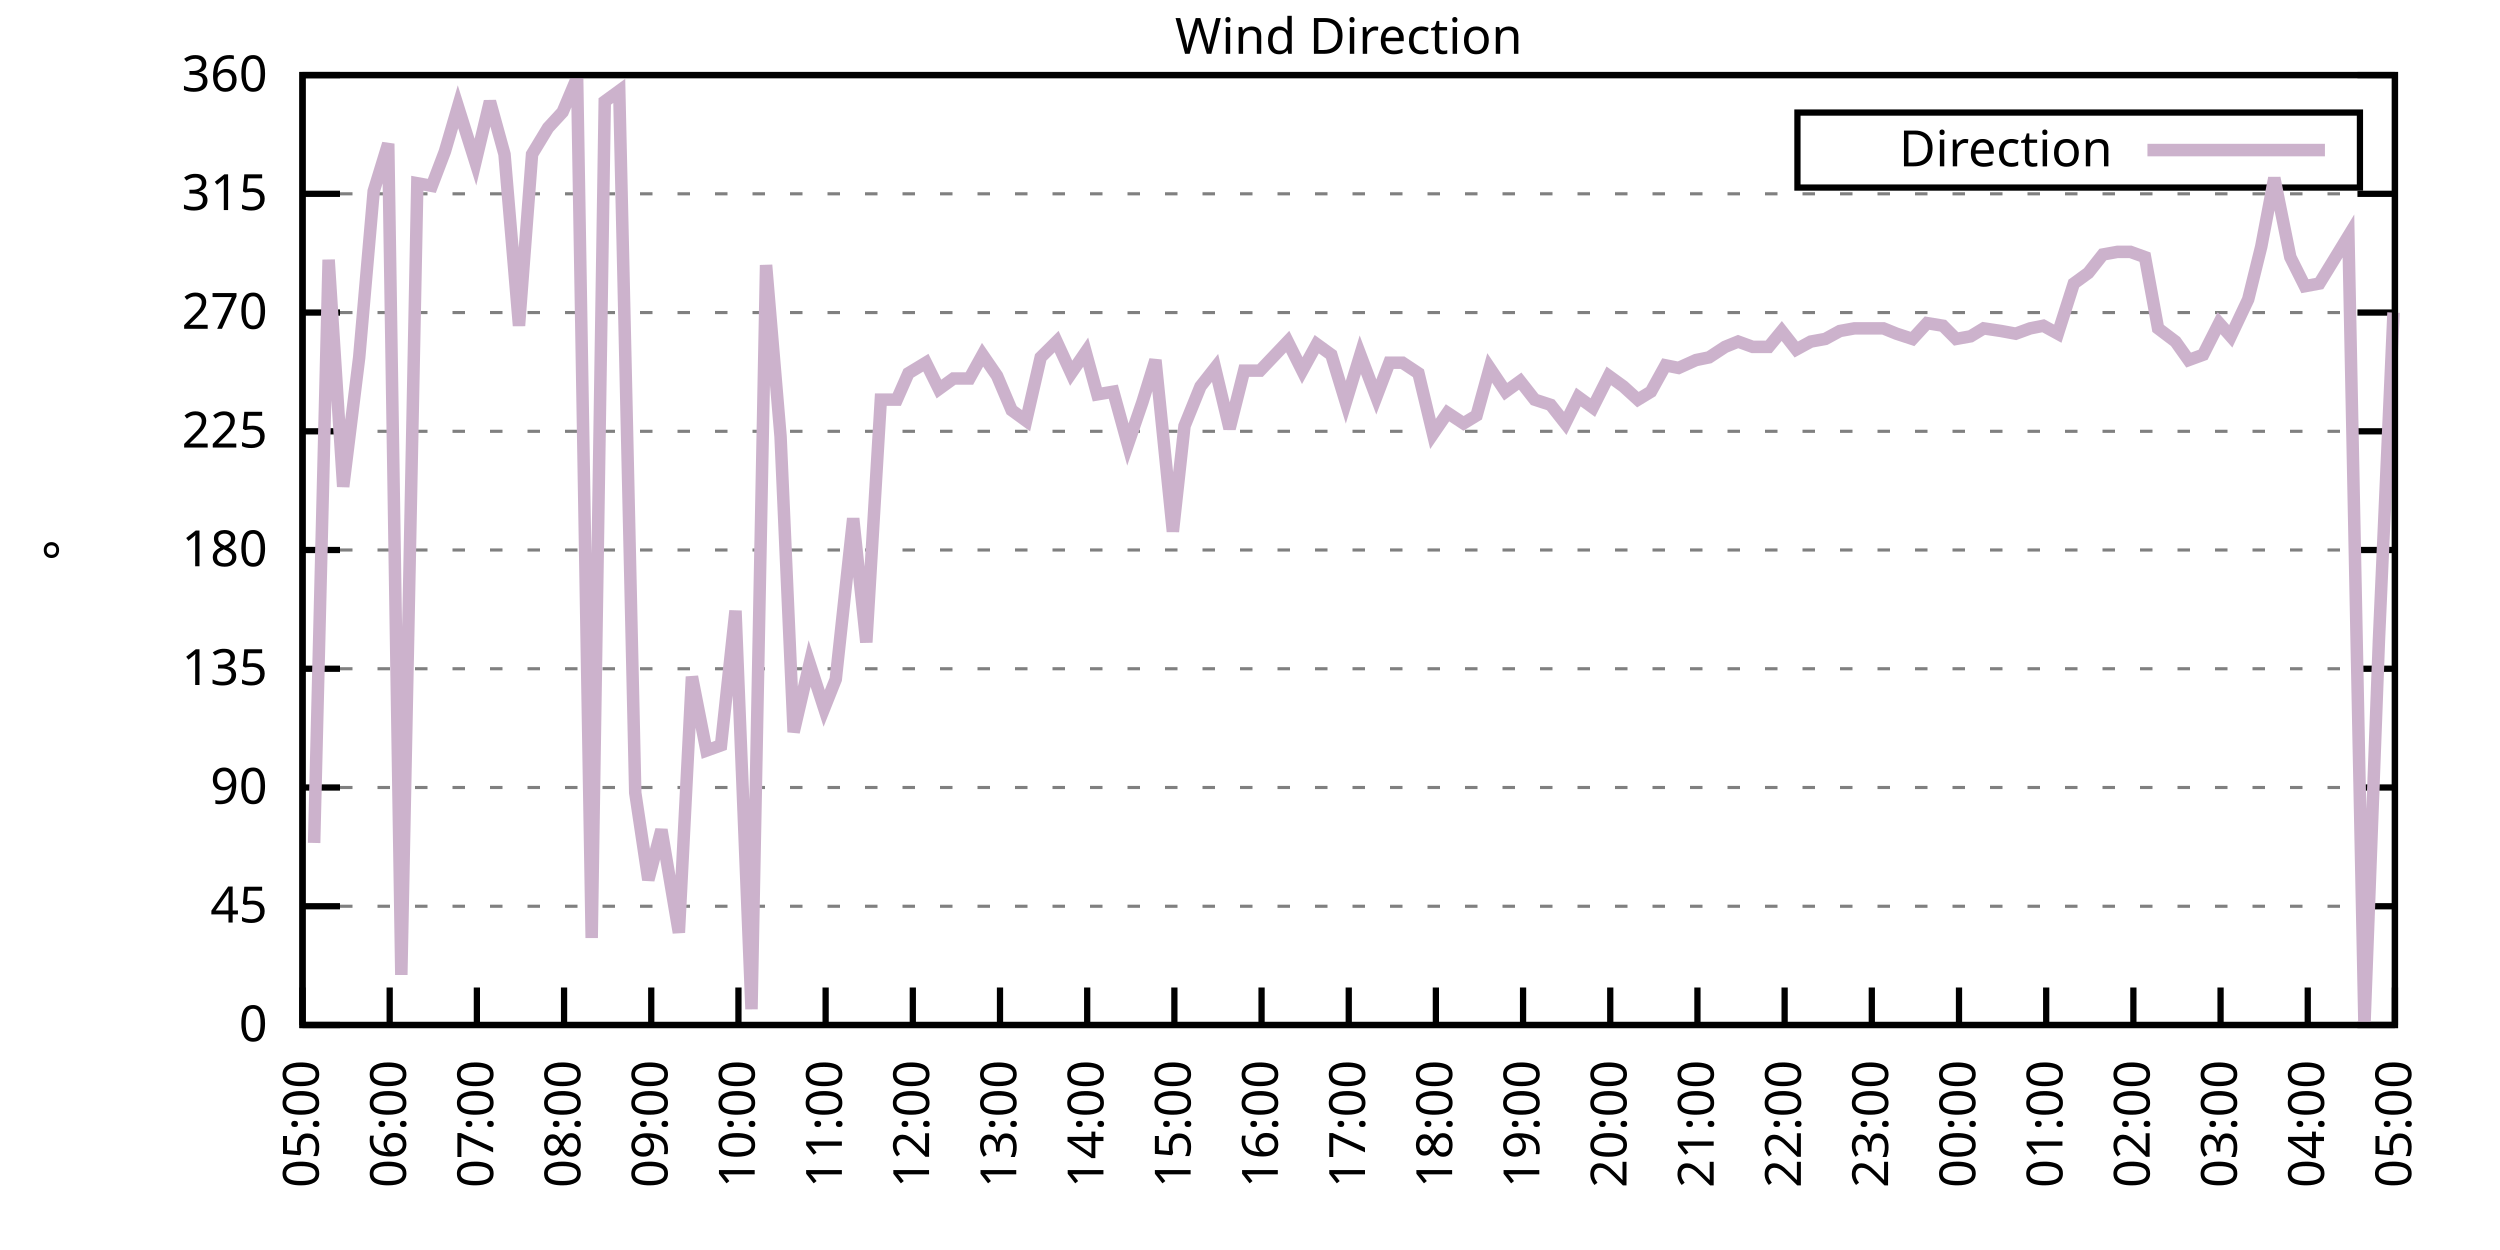
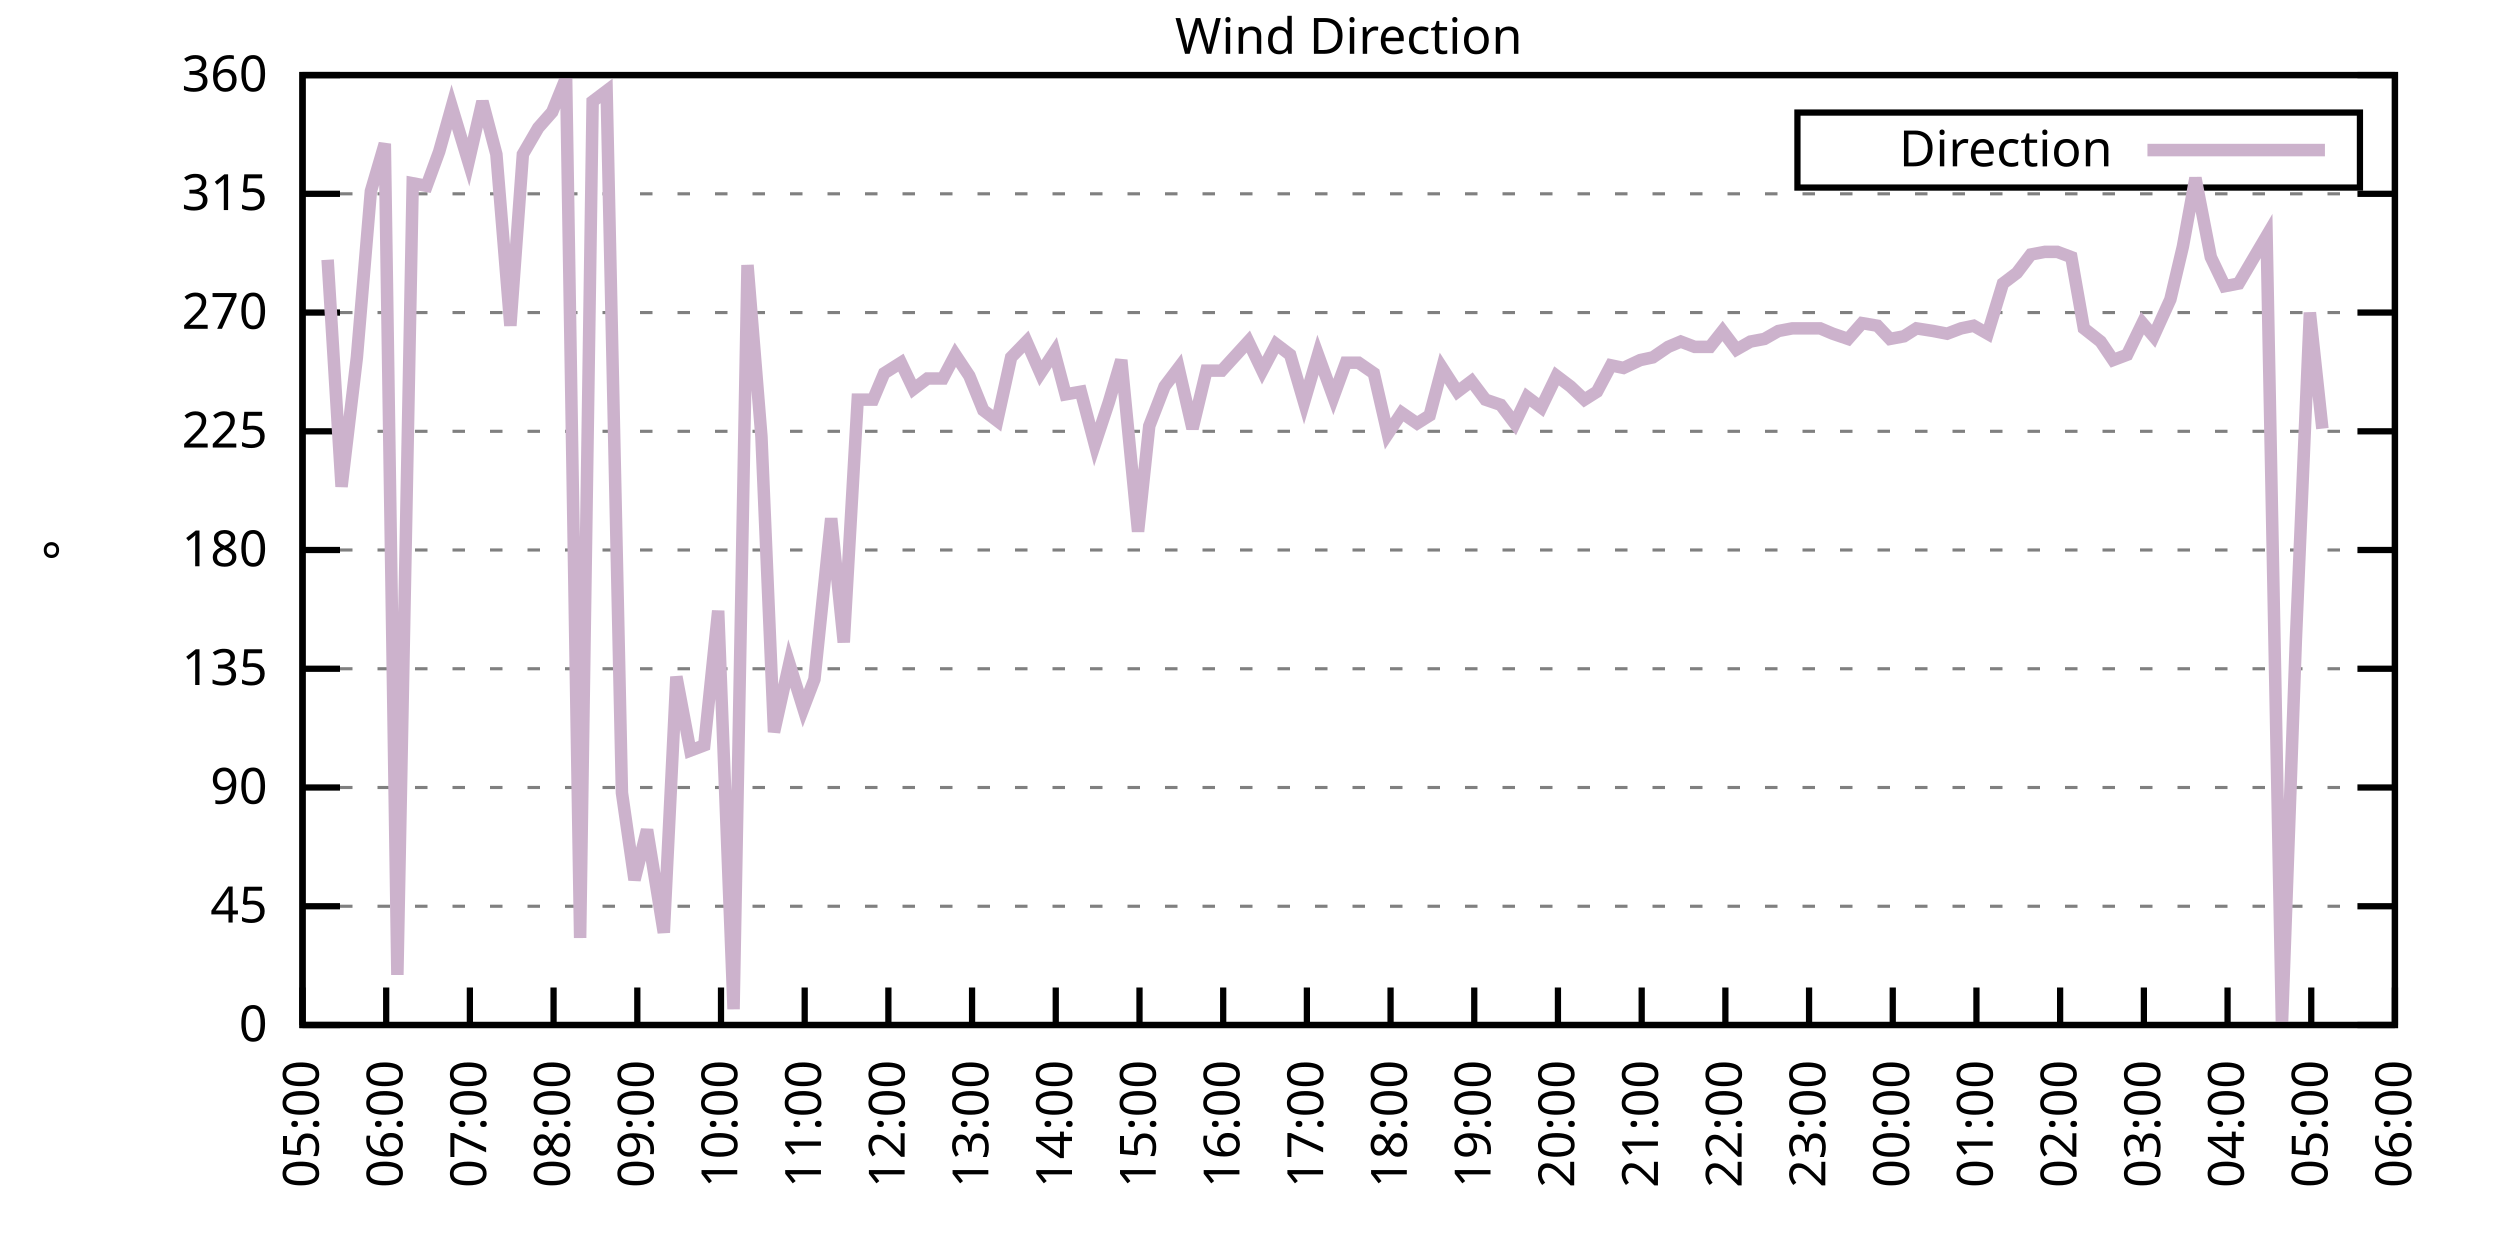
<svg xmlns="http://www.w3.org/2000/svg" xmlns:xlink="http://www.w3.org/1999/xlink" width="400" height="200" viewBox="0 0 400 200">
  <g id="gnuplot_canvas">
    <rect x="0" y="0" width="400" height="200" fill="none" />
    <defs>
      <circle id="gpDot" r="0.5" stroke-width="0.5" stroke="currentColor" />
      <path id="gpPt0" stroke-width="0.333" stroke="currentColor" d="M-1,0 h2 M0,-1 v2" />
      <path id="gpPt1" stroke-width="0.333" stroke="currentColor" d="M-1,-1 L1,1 M1,-1 L-1,1" />
      <path id="gpPt2" stroke-width="0.333" stroke="currentColor" d="M-1,0 L1,0 M0,-1 L0,1 M-1,-1 L1,1 M-1,1 L1,-1" />
      <rect id="gpPt3" stroke-width="0.333" stroke="currentColor" x="-1" y="-1" width="2" height="2" />
      <rect id="gpPt4" stroke-width="0.333" stroke="currentColor" fill="currentColor" x="-1" y="-1" width="2" height="2" />
      <circle id="gpPt5" stroke-width="0.333" stroke="currentColor" cx="0" cy="0" r="1" />
      <use xlink:href="#gpPt5" id="gpPt6" fill="currentColor" stroke="none" />
      <path id="gpPt7" stroke-width="0.333" stroke="currentColor" d="M0,-1.33 L-1.33,0.67 L1.33,0.67 z" />
      <use xlink:href="#gpPt7" id="gpPt8" fill="currentColor" stroke="none" />
      <use xlink:href="#gpPt7" id="gpPt9" stroke="currentColor" transform="rotate(180)" />
      <use xlink:href="#gpPt9" id="gpPt10" fill="currentColor" stroke="none" />
      <use xlink:href="#gpPt3" id="gpPt11" stroke="currentColor" transform="rotate(45)" />
      <use xlink:href="#gpPt11" id="gpPt12" fill="currentColor" stroke="none" />
      <path id="gpPt13" stroke-width="0.333" stroke="currentColor" d="M0,1.330 L1.265,0.411 L0.782,-1.067 L-0.782,-1.076 L-1.265,0.411 z" />
      <use xlink:href="#gpPt13" id="gpPt14" fill="currentColor" stroke="none" />
      <filter id="textbox" filterUnits="objectBoundingBox" x="0" y="0" height="1" width="1">
        <feFlood flood-color="white" flood-opacity="1" result="bgnd" />
        <feComposite in="SourceGraphic" in2="bgnd" operator="atop" />
      </filter>
      <filter id="greybox" filterUnits="objectBoundingBox" x="0" y="0" height="1" width="1">
        <feFlood flood-color="lightgrey" flood-opacity="1" result="grey" />
        <feComposite in="SourceGraphic" in2="grey" operator="atop" />
      </filter>
    </defs>
    <g fill="none" color="white" stroke="currentColor" stroke-width="1.00" stroke-linecap="butt" stroke-linejoin="miter">
</g>
    <g fill="none" color="black" stroke="currentColor" stroke-width="1.00" stroke-linecap="butt" stroke-linejoin="miter">
      <g stroke="none" shape-rendering="crispEdges">
        <polygon fill="rgb(255, 255, 255)" points="48.40,164.00 383.18,164.00 383.18,12.02 48.40,12.02 " />
      </g>
    </g>
    <g fill="none" color="black" stroke="currentColor" stroke-width="1.00" stroke-linecap="butt" stroke-linejoin="miter">
</g>
    <g fill="none" color="black" stroke="black" stroke-width="0.50" stroke-linecap="butt" stroke-linejoin="miter">
</g>
    <g fill="none" color="gray" stroke="currentColor" stroke-width="0.50" stroke-linecap="butt" stroke-linejoin="miter">
      <path stroke="gray" stroke-dasharray="2,4" class="gridline" d="M48.40,164.00 L383.19,164.00  " />
    </g>
    <g fill="none" color="gray" stroke="gray" stroke-width="1.00" stroke-linecap="butt" stroke-linejoin="miter">
</g>
    <g fill="none" color="black" stroke="currentColor" stroke-width="1.00" stroke-linecap="butt" stroke-linejoin="miter">
      <path stroke="black" d="M48.40,164.00 L54.40,164.00 M383.19,164.00 L377.19,164.00  " />
      <g transform="translate(42.80,166.60)" stroke="none" fill="black" font-family="Sans" font-size="8.00" text-anchor="end">
        <text>
          <tspan font-family="Sans"> 0</tspan>
        </text>
      </g>
    </g>
    <g fill="none" color="black" stroke="currentColor" stroke-width="1.00" stroke-linecap="butt" stroke-linejoin="miter">
</g>
    <g fill="none" color="black" stroke="black" stroke-width="0.50" stroke-linecap="butt" stroke-linejoin="miter">
</g>
    <g fill="none" color="gray" stroke="currentColor" stroke-width="0.50" stroke-linecap="butt" stroke-linejoin="miter">
      <path stroke="gray" stroke-dasharray="2,4" class="gridline" d="M48.40,145.00 L383.19,145.00  " />
    </g>
    <g fill="none" color="gray" stroke="gray" stroke-width="1.00" stroke-linecap="butt" stroke-linejoin="miter">
</g>
    <g fill="none" color="black" stroke="currentColor" stroke-width="1.00" stroke-linecap="butt" stroke-linejoin="miter">
      <path stroke="black" d="M48.40,145.00 L54.40,145.00 M383.19,145.00 L377.19,145.00  " />
      <g transform="translate(42.80,147.60)" stroke="none" fill="black" font-family="Sans" font-size="8.00" text-anchor="end">
        <text>
          <tspan font-family="Sans"> 45</tspan>
        </text>
      </g>
    </g>
    <g fill="none" color="black" stroke="currentColor" stroke-width="1.00" stroke-linecap="butt" stroke-linejoin="miter">
</g>
    <g fill="none" color="black" stroke="black" stroke-width="0.50" stroke-linecap="butt" stroke-linejoin="miter">
</g>
    <g fill="none" color="gray" stroke="currentColor" stroke-width="0.50" stroke-linecap="butt" stroke-linejoin="miter">
      <path stroke="gray" stroke-dasharray="2,4" class="gridline" d="M48.40,126.00 L383.19,126.00  " />
    </g>
    <g fill="none" color="gray" stroke="gray" stroke-width="1.00" stroke-linecap="butt" stroke-linejoin="miter">
</g>
    <g fill="none" color="black" stroke="currentColor" stroke-width="1.00" stroke-linecap="butt" stroke-linejoin="miter">
      <path stroke="black" d="M48.40,126.00 L54.40,126.00 M383.19,126.00 L377.19,126.00  " />
      <g transform="translate(42.80,128.60)" stroke="none" fill="black" font-family="Sans" font-size="8.00" text-anchor="end">
        <text>
          <tspan font-family="Sans"> 90</tspan>
        </text>
      </g>
    </g>
    <g fill="none" color="black" stroke="currentColor" stroke-width="1.00" stroke-linecap="butt" stroke-linejoin="miter">
</g>
    <g fill="none" color="black" stroke="black" stroke-width="0.50" stroke-linecap="butt" stroke-linejoin="miter">
</g>
    <g fill="none" color="gray" stroke="currentColor" stroke-width="0.50" stroke-linecap="butt" stroke-linejoin="miter">
      <path stroke="gray" stroke-dasharray="2,4" class="gridline" d="M48.40,107.00 L383.19,107.00  " />
    </g>
    <g fill="none" color="gray" stroke="gray" stroke-width="1.00" stroke-linecap="butt" stroke-linejoin="miter">
</g>
    <g fill="none" color="black" stroke="currentColor" stroke-width="1.00" stroke-linecap="butt" stroke-linejoin="miter">
      <path stroke="black" d="M48.40,107.00 L54.40,107.00 M383.19,107.00 L377.19,107.00  " />
      <g transform="translate(42.80,109.60)" stroke="none" fill="black" font-family="Sans" font-size="8.00" text-anchor="end">
        <text>
          <tspan font-family="Sans"> 135</tspan>
        </text>
      </g>
    </g>
    <g fill="none" color="black" stroke="currentColor" stroke-width="1.00" stroke-linecap="butt" stroke-linejoin="miter">
</g>
    <g fill="none" color="black" stroke="black" stroke-width="0.50" stroke-linecap="butt" stroke-linejoin="miter">
</g>
    <g fill="none" color="gray" stroke="currentColor" stroke-width="0.50" stroke-linecap="butt" stroke-linejoin="miter">
      <path stroke="gray" stroke-dasharray="2,4" class="gridline" d="M48.40,88.00 L383.19,88.00  " />
    </g>
    <g fill="none" color="gray" stroke="gray" stroke-width="1.00" stroke-linecap="butt" stroke-linejoin="miter">
</g>
    <g fill="none" color="black" stroke="currentColor" stroke-width="1.00" stroke-linecap="butt" stroke-linejoin="miter">
      <path stroke="black" d="M48.40,88.00 L54.40,88.00 M383.19,88.00 L377.19,88.00  " />
      <g transform="translate(42.80,90.60)" stroke="none" fill="black" font-family="Sans" font-size="8.00" text-anchor="end">
        <text>
          <tspan font-family="Sans"> 180</tspan>
        </text>
      </g>
    </g>
    <g fill="none" color="black" stroke="currentColor" stroke-width="1.00" stroke-linecap="butt" stroke-linejoin="miter">
</g>
    <g fill="none" color="black" stroke="black" stroke-width="0.50" stroke-linecap="butt" stroke-linejoin="miter">
</g>
    <g fill="none" color="gray" stroke="currentColor" stroke-width="0.50" stroke-linecap="butt" stroke-linejoin="miter">
      <path stroke="gray" stroke-dasharray="2,4" class="gridline" d="M48.40,69.01 L383.19,69.01  " />
    </g>
    <g fill="none" color="gray" stroke="gray" stroke-width="1.00" stroke-linecap="butt" stroke-linejoin="miter">
</g>
    <g fill="none" color="black" stroke="currentColor" stroke-width="1.00" stroke-linecap="butt" stroke-linejoin="miter">
      <path stroke="black" d="M48.40,69.01 L54.40,69.01 M383.19,69.01 L377.19,69.01  " />
      <g transform="translate(42.80,71.61)" stroke="none" fill="black" font-family="Sans" font-size="8.00" text-anchor="end">
        <text>
          <tspan font-family="Sans"> 225</tspan>
        </text>
      </g>
    </g>
    <g fill="none" color="black" stroke="currentColor" stroke-width="1.00" stroke-linecap="butt" stroke-linejoin="miter">
</g>
    <g fill="none" color="black" stroke="black" stroke-width="0.50" stroke-linecap="butt" stroke-linejoin="miter">
</g>
    <g fill="none" color="gray" stroke="currentColor" stroke-width="0.50" stroke-linecap="butt" stroke-linejoin="miter">
      <path stroke="gray" stroke-dasharray="2,4" class="gridline" d="M48.40,50.01 L383.19,50.01  " />
    </g>
    <g fill="none" color="gray" stroke="gray" stroke-width="1.00" stroke-linecap="butt" stroke-linejoin="miter">
</g>
    <g fill="none" color="black" stroke="currentColor" stroke-width="1.00" stroke-linecap="butt" stroke-linejoin="miter">
      <path stroke="black" d="M48.40,50.01 L54.40,50.01 M383.19,50.01 L377.19,50.01  " />
      <g transform="translate(42.80,52.61)" stroke="none" fill="black" font-family="Sans" font-size="8.00" text-anchor="end">
        <text>
          <tspan font-family="Sans"> 270</tspan>
        </text>
      </g>
    </g>
    <g fill="none" color="black" stroke="currentColor" stroke-width="1.00" stroke-linecap="butt" stroke-linejoin="miter">
</g>
    <g fill="none" color="black" stroke="black" stroke-width="0.50" stroke-linecap="butt" stroke-linejoin="miter">
</g>
    <g fill="none" color="gray" stroke="currentColor" stroke-width="0.50" stroke-linecap="butt" stroke-linejoin="miter">
      <path stroke="gray" stroke-dasharray="2,4" class="gridline" d="M48.40,31.01 L383.19,31.01  " />
    </g>
    <g fill="none" color="gray" stroke="gray" stroke-width="1.00" stroke-linecap="butt" stroke-linejoin="miter">
</g>
    <g fill="none" color="black" stroke="currentColor" stroke-width="1.00" stroke-linecap="butt" stroke-linejoin="miter">
      <path stroke="black" d="M48.40,31.01 L54.40,31.01 M383.19,31.01 L377.19,31.01  " />
      <g transform="translate(42.80,33.61)" stroke="none" fill="black" font-family="Sans" font-size="8.00" text-anchor="end">
        <text>
          <tspan font-family="Sans"> 315</tspan>
        </text>
      </g>
    </g>
    <g fill="none" color="black" stroke="currentColor" stroke-width="1.00" stroke-linecap="butt" stroke-linejoin="miter">
</g>
    <g fill="none" color="black" stroke="black" stroke-width="0.50" stroke-linecap="butt" stroke-linejoin="miter">
</g>
    <g fill="none" color="gray" stroke="currentColor" stroke-width="0.50" stroke-linecap="butt" stroke-linejoin="miter">
      <path stroke="gray" stroke-dasharray="2,4" class="gridline" d="M48.40,12.01 L383.19,12.01  " />
    </g>
    <g fill="none" color="gray" stroke="gray" stroke-width="1.00" stroke-linecap="butt" stroke-linejoin="miter">
</g>
    <g fill="none" color="black" stroke="currentColor" stroke-width="1.00" stroke-linecap="butt" stroke-linejoin="miter">
      <path stroke="black" d="M48.40,12.01 L54.40,12.01 M383.19,12.01 L377.19,12.01  " />
      <g transform="translate(42.80,14.61)" stroke="none" fill="black" font-family="Sans" font-size="8.00" text-anchor="end">
        <text>
          <tspan font-family="Sans"> 360</tspan>
        </text>
      </g>
    </g>
    <g fill="none" color="black" stroke="currentColor" stroke-width="1.00" stroke-linecap="butt" stroke-linejoin="miter">
      <path stroke="black" d="M48.40,164.00 L48.40,158.00  " />
      <g transform="translate(51.00,169.60) rotate(270.00)" stroke="none" fill="black" font-family="Sans" font-size="8.00" text-anchor="end">
        <text>
          <tspan font-family="Sans">05:00</tspan>
        </text>
      </g>
    </g>
    <g fill="none" color="black" stroke="currentColor" stroke-width="1.00" stroke-linecap="butt" stroke-linejoin="miter">
-       <path stroke="black" d="M62.35,164.00 L62.35,158.00  " />
-       <g transform="translate(64.95,169.60) rotate(270.00)" stroke="none" fill="black" font-family="Sans" font-size="8.00" text-anchor="end">
+       <path stroke="black" d="M61.79,164.00 L61.79,158.00  " />
+       <g transform="translate(64.39,169.60) rotate(270.00)" stroke="none" fill="black" font-family="Sans" font-size="8.00" text-anchor="end">
        <text>
          <tspan font-family="Sans">06:00</tspan>
        </text>
      </g>
    </g>
    <g fill="none" color="black" stroke="currentColor" stroke-width="1.00" stroke-linecap="butt" stroke-linejoin="miter">
-       <path stroke="black" d="M76.30,164.00 L76.30,158.00  " />
-       <g transform="translate(78.90,169.60) rotate(270.00)" stroke="none" fill="black" font-family="Sans" font-size="8.00" text-anchor="end">
+       <path stroke="black" d="M75.18,164.00 L75.18,158.00  " />
+       <g transform="translate(77.78,169.60) rotate(270.00)" stroke="none" fill="black" font-family="Sans" font-size="8.00" text-anchor="end">
        <text>
          <tspan font-family="Sans">07:00</tspan>
        </text>
      </g>
    </g>
    <g fill="none" color="black" stroke="currentColor" stroke-width="1.00" stroke-linecap="butt" stroke-linejoin="miter">
-       <path stroke="black" d="M90.25,164.00 L90.25,158.00  " />
-       <g transform="translate(92.85,169.60) rotate(270.00)" stroke="none" fill="black" font-family="Sans" font-size="8.00" text-anchor="end">
+       <path stroke="black" d="M88.57,164.00 L88.57,158.00  " />
+       <g transform="translate(91.17,169.60) rotate(270.00)" stroke="none" fill="black" font-family="Sans" font-size="8.00" text-anchor="end">
        <text>
          <tspan font-family="Sans">08:00</tspan>
        </text>
      </g>
    </g>
    <g fill="none" color="black" stroke="currentColor" stroke-width="1.00" stroke-linecap="butt" stroke-linejoin="miter">
-       <path stroke="black" d="M104.20,164.00 L104.20,158.00  " />
-       <g transform="translate(106.80,169.60) rotate(270.00)" stroke="none" fill="black" font-family="Sans" font-size="8.00" text-anchor="end">
+       <path stroke="black" d="M101.97,164.00 L101.97,158.00  " />
+       <g transform="translate(104.57,169.60) rotate(270.00)" stroke="none" fill="black" font-family="Sans" font-size="8.00" text-anchor="end">
        <text>
          <tspan font-family="Sans">09:00</tspan>
        </text>
      </g>
    </g>
    <g fill="none" color="black" stroke="currentColor" stroke-width="1.00" stroke-linecap="butt" stroke-linejoin="miter">
-       <path stroke="black" d="M118.15,164.00 L118.15,158.00  " />
-       <g transform="translate(120.75,169.60) rotate(270.00)" stroke="none" fill="black" font-family="Sans" font-size="8.00" text-anchor="end">
+       <path stroke="black" d="M115.36,164.00 L115.36,158.00  " />
+       <g transform="translate(117.96,169.60) rotate(270.00)" stroke="none" fill="black" font-family="Sans" font-size="8.00" text-anchor="end">
        <text>
          <tspan font-family="Sans">10:00</tspan>
        </text>
      </g>
    </g>
    <g fill="none" color="black" stroke="currentColor" stroke-width="1.00" stroke-linecap="butt" stroke-linejoin="miter">
-       <path stroke="black" d="M132.10,164.00 L132.10,158.00  " />
-       <g transform="translate(134.70,169.60) rotate(270.00)" stroke="none" fill="black" font-family="Sans" font-size="8.00" text-anchor="end">
+       <path stroke="black" d="M128.75,164.00 L128.75,158.00  " />
+       <g transform="translate(131.35,169.60) rotate(270.00)" stroke="none" fill="black" font-family="Sans" font-size="8.00" text-anchor="end">
        <text>
          <tspan font-family="Sans">11:00</tspan>
        </text>
      </g>
    </g>
    <g fill="none" color="black" stroke="currentColor" stroke-width="1.00" stroke-linecap="butt" stroke-linejoin="miter">
-       <path stroke="black" d="M146.05,164.00 L146.05,158.00  " />
-       <g transform="translate(148.65,169.60) rotate(270.00)" stroke="none" fill="black" font-family="Sans" font-size="8.00" text-anchor="end">
+       <path stroke="black" d="M142.14,164.00 L142.14,158.00  " />
+       <g transform="translate(144.74,169.60) rotate(270.00)" stroke="none" fill="black" font-family="Sans" font-size="8.00" text-anchor="end">
        <text>
          <tspan font-family="Sans">12:00</tspan>
        </text>
      </g>
    </g>
    <g fill="none" color="black" stroke="currentColor" stroke-width="1.00" stroke-linecap="butt" stroke-linejoin="miter">
-       <path stroke="black" d="M160.00,164.00 L160.00,158.00  " />
-       <g transform="translate(162.60,169.60) rotate(270.00)" stroke="none" fill="black" font-family="Sans" font-size="8.00" text-anchor="end">
+       <path stroke="black" d="M155.53,164.00 L155.53,158.00  " />
+       <g transform="translate(158.13,169.60) rotate(270.00)" stroke="none" fill="black" font-family="Sans" font-size="8.00" text-anchor="end">
        <text>
          <tspan font-family="Sans">13:00</tspan>
        </text>
      </g>
    </g>
    <g fill="none" color="black" stroke="currentColor" stroke-width="1.00" stroke-linecap="butt" stroke-linejoin="miter">
-       <path stroke="black" d="M173.95,164.00 L173.95,158.00  " />
-       <g transform="translate(176.55,169.60) rotate(270.00)" stroke="none" fill="black" font-family="Sans" font-size="8.00" text-anchor="end">
+       <path stroke="black" d="M168.92,164.00 L168.92,158.00  " />
+       <g transform="translate(171.52,169.60) rotate(270.00)" stroke="none" fill="black" font-family="Sans" font-size="8.00" text-anchor="end">
        <text>
          <tspan font-family="Sans">14:00</tspan>
        </text>
      </g>
    </g>
    <g fill="none" color="black" stroke="currentColor" stroke-width="1.00" stroke-linecap="butt" stroke-linejoin="miter">
-       <path stroke="black" d="M187.90,164.00 L187.90,158.00  " />
-       <g transform="translate(190.50,169.60) rotate(270.00)" stroke="none" fill="black" font-family="Sans" font-size="8.00" text-anchor="end">
+       <path stroke="black" d="M182.32,164.00 L182.32,158.00  " />
+       <g transform="translate(184.92,169.60) rotate(270.00)" stroke="none" fill="black" font-family="Sans" font-size="8.00" text-anchor="end">
        <text>
          <tspan font-family="Sans">15:00</tspan>
        </text>
      </g>
    </g>
    <g fill="none" color="black" stroke="currentColor" stroke-width="1.00" stroke-linecap="butt" stroke-linejoin="miter">
-       <path stroke="black" d="M201.85,164.00 L201.85,158.00  " />
-       <g transform="translate(204.45,169.60) rotate(270.00)" stroke="none" fill="black" font-family="Sans" font-size="8.00" text-anchor="end">
+       <path stroke="black" d="M195.71,164.00 L195.71,158.00  " />
+       <g transform="translate(198.31,169.60) rotate(270.00)" stroke="none" fill="black" font-family="Sans" font-size="8.00" text-anchor="end">
        <text>
          <tspan font-family="Sans">16:00</tspan>
        </text>
      </g>
    </g>
    <g fill="none" color="black" stroke="currentColor" stroke-width="1.00" stroke-linecap="butt" stroke-linejoin="miter">
-       <path stroke="black" d="M215.80,164.00 L215.80,158.00  " />
-       <g transform="translate(218.40,169.60) rotate(270.00)" stroke="none" fill="black" font-family="Sans" font-size="8.00" text-anchor="end">
+       <path stroke="black" d="M209.10,164.00 L209.10,158.00  " />
+       <g transform="translate(211.70,169.60) rotate(270.00)" stroke="none" fill="black" font-family="Sans" font-size="8.00" text-anchor="end">
        <text>
          <tspan font-family="Sans">17:00</tspan>
        </text>
      </g>
    </g>
    <g fill="none" color="black" stroke="currentColor" stroke-width="1.00" stroke-linecap="butt" stroke-linejoin="miter">
-       <path stroke="black" d="M229.74,164.00 L229.74,158.00  " />
-       <g transform="translate(232.34,169.60) rotate(270.00)" stroke="none" fill="black" font-family="Sans" font-size="8.00" text-anchor="end">
+       <path stroke="black" d="M222.49,164.00 L222.49,158.00  " />
+       <g transform="translate(225.09,169.60) rotate(270.00)" stroke="none" fill="black" font-family="Sans" font-size="8.00" text-anchor="end">
        <text>
          <tspan font-family="Sans">18:00</tspan>
        </text>
      </g>
    </g>
    <g fill="none" color="black" stroke="currentColor" stroke-width="1.00" stroke-linecap="butt" stroke-linejoin="miter">
-       <path stroke="black" d="M243.69,164.00 L243.69,158.00  " />
-       <g transform="translate(246.29,169.60) rotate(270.00)" stroke="none" fill="black" font-family="Sans" font-size="8.00" text-anchor="end">
+       <path stroke="black" d="M235.88,164.00 L235.88,158.00  " />
+       <g transform="translate(238.48,169.60) rotate(270.00)" stroke="none" fill="black" font-family="Sans" font-size="8.00" text-anchor="end">
        <text>
          <tspan font-family="Sans">19:00</tspan>
        </text>
      </g>
    </g>
    <g fill="none" color="black" stroke="currentColor" stroke-width="1.00" stroke-linecap="butt" stroke-linejoin="miter">
-       <path stroke="black" d="M257.64,164.00 L257.64,158.00  " />
-       <g transform="translate(260.24,169.60) rotate(270.00)" stroke="none" fill="black" font-family="Sans" font-size="8.00" text-anchor="end">
+       <path stroke="black" d="M249.27,164.00 L249.27,158.00  " />
+       <g transform="translate(251.87,169.60) rotate(270.00)" stroke="none" fill="black" font-family="Sans" font-size="8.00" text-anchor="end">
        <text>
          <tspan font-family="Sans">20:00</tspan>
        </text>
      </g>
    </g>
    <g fill="none" color="black" stroke="currentColor" stroke-width="1.00" stroke-linecap="butt" stroke-linejoin="miter">
-       <path stroke="black" d="M271.59,164.00 L271.59,158.00  " />
-       <g transform="translate(274.19,169.60) rotate(270.00)" stroke="none" fill="black" font-family="Sans" font-size="8.00" text-anchor="end">
+       <path stroke="black" d="M262.67,164.00 L262.67,158.00  " />
+       <g transform="translate(265.27,169.60) rotate(270.00)" stroke="none" fill="black" font-family="Sans" font-size="8.00" text-anchor="end">
        <text>
          <tspan font-family="Sans">21:00</tspan>
        </text>
      </g>
    </g>
    <g fill="none" color="black" stroke="currentColor" stroke-width="1.00" stroke-linecap="butt" stroke-linejoin="miter">
-       <path stroke="black" d="M285.54,164.00 L285.54,158.00  " />
-       <g transform="translate(288.14,169.60) rotate(270.00)" stroke="none" fill="black" font-family="Sans" font-size="8.00" text-anchor="end">
+       <path stroke="black" d="M276.06,164.00 L276.06,158.00  " />
+       <g transform="translate(278.66,169.60) rotate(270.00)" stroke="none" fill="black" font-family="Sans" font-size="8.00" text-anchor="end">
        <text>
          <tspan font-family="Sans">22:00</tspan>
        </text>
      </g>
    </g>
    <g fill="none" color="black" stroke="currentColor" stroke-width="1.00" stroke-linecap="butt" stroke-linejoin="miter">
-       <path stroke="black" d="M299.49,164.00 L299.49,158.00  " />
-       <g transform="translate(302.09,169.60) rotate(270.00)" stroke="none" fill="black" font-family="Sans" font-size="8.00" text-anchor="end">
+       <path stroke="black" d="M289.45,164.00 L289.45,158.00  " />
+       <g transform="translate(292.05,169.60) rotate(270.00)" stroke="none" fill="black" font-family="Sans" font-size="8.00" text-anchor="end">
        <text>
          <tspan font-family="Sans">23:00</tspan>
        </text>
      </g>
    </g>
    <g fill="none" color="black" stroke="currentColor" stroke-width="1.00" stroke-linecap="butt" stroke-linejoin="miter">
-       <path stroke="black" d="M313.44,164.00 L313.44,158.00  " />
-       <g transform="translate(316.04,169.60) rotate(270.00)" stroke="none" fill="black" font-family="Sans" font-size="8.00" text-anchor="end">
+       <path stroke="black" d="M302.84,164.00 L302.84,158.00  " />
+       <g transform="translate(305.44,169.60) rotate(270.00)" stroke="none" fill="black" font-family="Sans" font-size="8.00" text-anchor="end">
        <text>
          <tspan font-family="Sans">00:00</tspan>
        </text>
      </g>
    </g>
    <g fill="none" color="black" stroke="currentColor" stroke-width="1.00" stroke-linecap="butt" stroke-linejoin="miter">
-       <path stroke="black" d="M327.39,164.00 L327.39,158.00  " />
-       <g transform="translate(329.99,169.60) rotate(270.00)" stroke="none" fill="black" font-family="Sans" font-size="8.00" text-anchor="end">
+       <path stroke="black" d="M316.23,164.00 L316.23,158.00  " />
+       <g transform="translate(318.83,169.60) rotate(270.00)" stroke="none" fill="black" font-family="Sans" font-size="8.00" text-anchor="end">
        <text>
          <tspan font-family="Sans">01:00</tspan>
        </text>
      </g>
    </g>
    <g fill="none" color="black" stroke="currentColor" stroke-width="1.00" stroke-linecap="butt" stroke-linejoin="miter">
-       <path stroke="black" d="M341.34,164.00 L341.34,158.00  " />
-       <g transform="translate(343.94,169.60) rotate(270.00)" stroke="none" fill="black" font-family="Sans" font-size="8.00" text-anchor="end">
+       <path stroke="black" d="M329.62,164.00 L329.62,158.00  " />
+       <g transform="translate(332.22,169.60) rotate(270.00)" stroke="none" fill="black" font-family="Sans" font-size="8.00" text-anchor="end">
        <text>
          <tspan font-family="Sans">02:00</tspan>
        </text>
      </g>
    </g>
    <g fill="none" color="black" stroke="currentColor" stroke-width="1.00" stroke-linecap="butt" stroke-linejoin="miter">
-       <path stroke="black" d="M355.29,164.00 L355.29,158.00  " />
-       <g transform="translate(357.89,169.60) rotate(270.00)" stroke="none" fill="black" font-family="Sans" font-size="8.00" text-anchor="end">
+       <path stroke="black" d="M343.02,164.00 L343.02,158.00  " />
+       <g transform="translate(345.62,169.60) rotate(270.00)" stroke="none" fill="black" font-family="Sans" font-size="8.00" text-anchor="end">
        <text>
          <tspan font-family="Sans">03:00</tspan>
        </text>
      </g>
    </g>
    <g fill="none" color="black" stroke="currentColor" stroke-width="1.00" stroke-linecap="butt" stroke-linejoin="miter">
-       <path stroke="black" d="M369.24,164.00 L369.24,158.00  " />
-       <g transform="translate(371.84,169.60) rotate(270.00)" stroke="none" fill="black" font-family="Sans" font-size="8.00" text-anchor="end">
+       <path stroke="black" d="M356.41,164.00 L356.41,158.00  " />
+       <g transform="translate(359.01,169.60) rotate(270.00)" stroke="none" fill="black" font-family="Sans" font-size="8.00" text-anchor="end">
        <text>
          <tspan font-family="Sans">04:00</tspan>
+         </text>
+       </g>
+     </g>
+     <g fill="none" color="black" stroke="currentColor" stroke-width="1.00" stroke-linecap="butt" stroke-linejoin="miter">
+       <path stroke="black" d="M369.80,164.00 L369.80,158.00  " />
+       <g transform="translate(372.40,169.60) rotate(270.00)" stroke="none" fill="black" font-family="Sans" font-size="8.00" text-anchor="end">
+         <text>
+           <tspan font-family="Sans">05:00</tspan>
        </text>
      </g>
    </g>
    <g fill="none" color="black" stroke="currentColor" stroke-width="1.00" stroke-linecap="butt" stroke-linejoin="miter">
      <path stroke="black" d="M383.19,164.00 L383.19,158.00  " />
      <g transform="translate(385.79,169.60) rotate(270.00)" stroke="none" fill="black" font-family="Sans" font-size="8.00" text-anchor="end">
        <text>
-           <tspan font-family="Sans">05:00</tspan>
+           <tspan font-family="Sans">06:00</tspan>
        </text>
      </g>
    </g>
    <g fill="none" color="black" stroke="currentColor" stroke-width="1.00" stroke-linecap="butt" stroke-linejoin="miter">
</g>
    <g fill="none" color="black" stroke="currentColor" stroke-width="1.00" stroke-linecap="butt" stroke-linejoin="miter">
      <path stroke="black" d="M48.40,12.01 L48.40,164.00 L383.19,164.00 L383.19,12.01 L48.40,12.01 Z  " />
    </g>
    <g fill="none" color="black" stroke="currentColor" stroke-width="1.00" stroke-linecap="butt" stroke-linejoin="miter">
</g>
    <g fill="none" color="black" stroke="currentColor" stroke-width="1.00" stroke-linecap="butt" stroke-linejoin="miter">
      <path stroke="black" d="M287.59,30.01 L287.59,18.01 L377.59,18.01 L377.59,30.01 L287.59,30.01 Z  " />
    </g>
    <g id="Wind_direction_plot_1">
      <g fill="none" color="white" stroke="black" stroke-width="2.00" stroke-linecap="butt" stroke-linejoin="miter">
</g>
      <g fill="none" color="black" stroke="currentColor" stroke-width="2.00" stroke-linecap="butt" stroke-linejoin="miter">
        <g transform="translate(337.99,26.61)" stroke="none" fill="black" font-family="Sans" font-size="8.00" text-anchor="end">
          <text>
            <tspan font-family="Sans">Direction</tspan>
          </text>
        </g>
      </g>
      <g fill="none" color="black" stroke="currentColor" stroke-width="2.00" stroke-linecap="butt" stroke-linejoin="miter">
-         <path stroke="rgb(204, 178, 204)" d="M343.59,24.01 L371.99,24.01 M50.26,134.87 L52.58,41.56 L54.91,77.87 L57.47,57.18 L59.79,30.59 L62.12,22.99   L64.21,155.98 L66.77,29.32 L69.09,29.74 L71.18,24.25 L73.28,17.08 L76.07,25.94 L78.39,16.23 L80.72,24.68   L83.04,52.12 L85.13,24.68 L87.69,20.45 L90.02,17.92 L92.34,12.43 L94.67,150.07 L96.76,16.23 L99.08,14.54   L101.64,126.85 L103.73,140.78 L105.83,132.76 L108.62,149.22 L110.71,108.27 L113.03,120.09 L115.36,119.25 L117.68,97.72   L120.24,161.47 L122.57,42.41 L124.89,69.85 L126.98,117.14 L129.54,106.16 L131.87,113.34 L133.72,108.69 L136.51,82.94   L138.61,102.78 L140.93,63.94 L143.49,63.94 L145.35,59.72 L148.14,58.03 L150.23,62.25 L152.56,60.56 L155.11,60.56   L157.21,56.76 L159.53,60.14 L161.86,65.63 L164.18,67.32 L166.51,57.18 L169.06,54.65 L171.39,59.72 L173.71,56.34   L175.57,63.10 L178.13,62.67 L180.46,71.12 L182.78,64.36 L184.87,57.61 L187.66,85.05 L189.52,68.16 L192.08,61.83   L194.41,58.87 L196.73,68.58 L199.06,59.30 L201.61,59.30 L206.03,54.65 L208.36,59.30 L210.68,55.07 L213.01,56.76   L215.33,64.36 L217.65,56.76 L220.21,63.52 L222.30,58.03 L224.40,58.03 L226.95,59.72 L229.28,69.43 L231.60,66.05   L234.16,67.74 L236.25,66.47 L238.35,58.87 L240.90,62.67 L243.23,60.98 L245.55,63.94 L248.11,64.78 L250.44,67.74   L252.53,63.52 L254.85,65.21 L257.41,60.14 L259.74,61.83 L262.06,63.94 L264.15,62.67 L266.48,58.45 L268.57,58.87   L271.36,57.61 L273.45,57.18 L276.01,55.50 L278.10,54.65 L280.43,55.50 L282.99,55.50 L285.08,52.96 L287.40,55.92   L289.73,54.65 L292.05,54.23 L294.38,52.96 L296.70,52.54 L299.03,52.54 L301.35,52.54 L303.44,53.39 L306.00,54.23   L308.33,51.70 L310.88,52.12 L312.98,54.23 L315.30,53.81 L317.39,52.54 L320.18,52.96 L322.51,53.39 L324.83,52.54   L326.93,52.12 L329.25,53.39 L331.81,45.36 L334.13,43.67 L336.46,40.72 L338.78,40.30 L340.88,40.30 L343.20,41.14   L345.29,52.54 L348.08,54.65 L350.18,57.61 L352.50,56.76 L355.06,51.70 L356.92,53.81 L359.71,47.90 L361.80,39.45   L363.89,28.48 L366.45,41.14 L368.78,45.79 L371.10,45.36 L373.43,41.56 L375.75,37.76 L378.31,164.00 L380.63,102.36   L382.96,50.01  " />
+         <path stroke="rgb(204, 178, 204)" d="M343.59,24.01 L371.99,24.01 M52.42,41.56 L54.65,77.87 L57.10,57.18 L59.34,30.59 L61.57,22.99 L63.58,155.98   L66.03,29.32 L68.26,29.74 L70.27,24.25 L72.28,17.08 L74.96,25.94 L77.19,16.23 L79.42,24.68 L81.66,52.12   L83.66,24.68 L86.12,20.45 L88.35,17.92 L90.58,12.43 L92.82,150.07 L94.82,16.23 L97.06,14.54 L99.51,126.85   L101.52,140.78 L103.53,132.76 L106.21,149.22 L108.22,108.27 L110.45,120.09 L112.68,119.25 L114.91,97.72 L117.37,161.47   L119.60,42.41 L121.83,69.85 L123.84,117.14 L126.29,106.16 L128.53,113.34 L130.31,108.69 L132.99,82.94 L135.00,102.78   L137.23,63.94 L139.69,63.94 L141.47,59.72 L144.15,58.03 L146.16,62.25 L148.39,60.56 L150.85,60.56 L152.85,56.76   L155.09,60.14 L157.32,65.63 L159.55,67.32 L161.78,57.18 L164.24,54.65 L166.47,59.72 L168.70,56.34 L170.49,63.10   L172.94,62.67 L175.17,71.12 L177.41,64.36 L179.41,57.61 L182.09,85.05 L183.88,68.16 L186.33,61.83 L188.57,58.87   L190.80,68.58 L193.03,59.30 L195.48,59.30 L199.73,54.65 L201.96,59.30 L204.19,55.07 L206.42,56.76 L208.65,64.36   L210.88,56.76 L213.34,63.52 L215.35,58.03 L217.36,58.03 L219.81,59.72 L222.04,69.43 L224.28,66.05 L226.73,67.74   L228.74,66.47 L230.75,58.87 L233.20,62.67 L235.44,60.98 L237.67,63.94 L240.12,64.78 L242.36,67.74 L244.36,63.52   L246.60,65.21 L249.05,60.14 L251.28,61.83 L253.51,63.94 L255.52,62.67 L257.76,58.45 L259.76,58.87 L262.44,57.61   L264.45,57.18 L266.91,55.50 L268.92,54.65 L271.15,55.50 L273.60,55.50 L275.61,52.96 L277.84,55.92 L280.07,54.65   L282.31,54.23 L284.54,52.96 L286.77,52.54 L289.00,52.54 L291.23,52.54 L293.24,53.39 L295.70,54.23 L297.93,51.70   L300.39,52.12 L302.39,54.23 L304.63,53.81 L306.63,52.54 L309.31,52.96 L311.54,53.39 L313.78,52.54 L315.79,52.12   L318.02,53.39 L320.47,45.36 L322.70,43.67 L324.94,40.72 L327.17,40.30 L329.18,40.30 L331.41,41.14 L333.42,52.54   L336.10,54.65 L338.10,57.61 L340.34,56.76 L342.79,51.70 L344.58,53.81 L347.26,47.90 L349.26,39.45 L351.27,28.48   L353.73,41.14 L355.96,45.79 L358.19,45.36 L360.42,41.56 L362.66,37.76 L365.11,164.00 L367.34,102.36 L369.58,50.01   L371.58,68.58  " />
      </g>
    </g>
    <g fill="none" color="black" stroke="currentColor" stroke-width="2.00" stroke-linecap="butt" stroke-linejoin="miter">
</g>
    <g fill="none" color="black" stroke="black" stroke-width="1.00" stroke-linecap="butt" stroke-linejoin="miter">
</g>
    <g fill="none" color="black" stroke="currentColor" stroke-width="1.00" stroke-linecap="butt" stroke-linejoin="miter">
      <path stroke="black" d="M48.40,12.01 L48.40,164.00 L383.19,164.00 L383.19,12.01 L48.40,12.01 Z  " />
      <g transform="translate(12.80,88.01) rotate(270.00)" stroke="none" fill="black" font-family="Sans" font-size="8.00" text-anchor="middle">
        <text>
          <tspan font-family="Sans">°</tspan>
        </text>
      </g>
    </g>
    <g fill="none" color="black" stroke="currentColor" stroke-width="1.00" stroke-linecap="butt" stroke-linejoin="miter">
</g>
    <g fill="none" color="black" stroke="currentColor" stroke-width="1.00" stroke-linecap="butt" stroke-linejoin="miter">
      <g transform="translate(215.79,8.61)" stroke="none" fill="black" font-family="Sans" font-size="8.00" text-anchor="middle">
        <text>
          <tspan font-family="Sans">Wind Direction</tspan>
        </text>
      </g>
    </g>
    <g fill="none" color="black" stroke="currentColor" stroke-width="1.00" stroke-linecap="butt" stroke-linejoin="miter">
</g>
  </g>
</svg>
